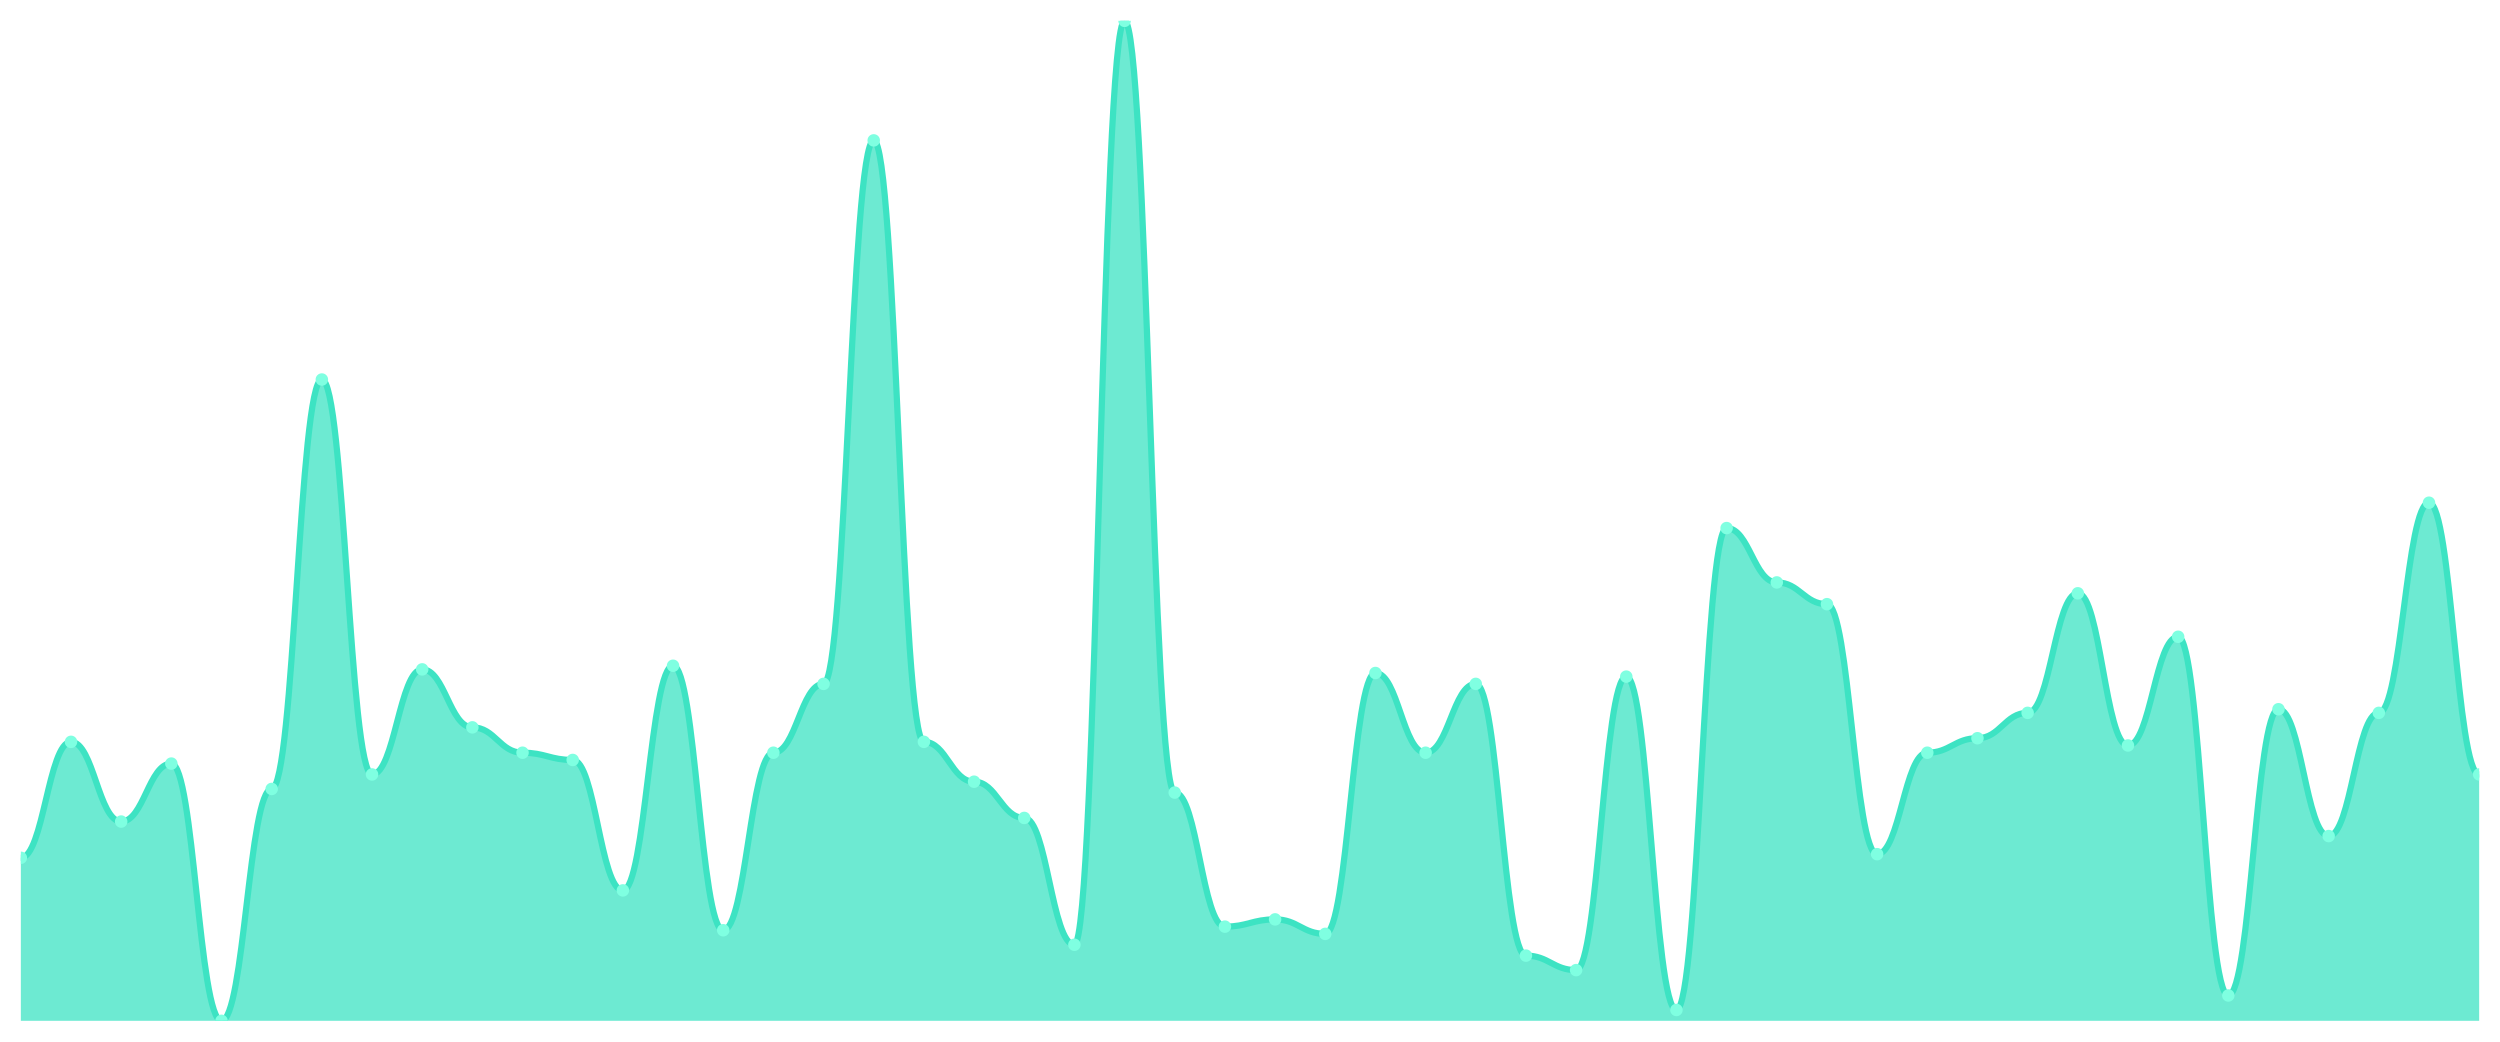
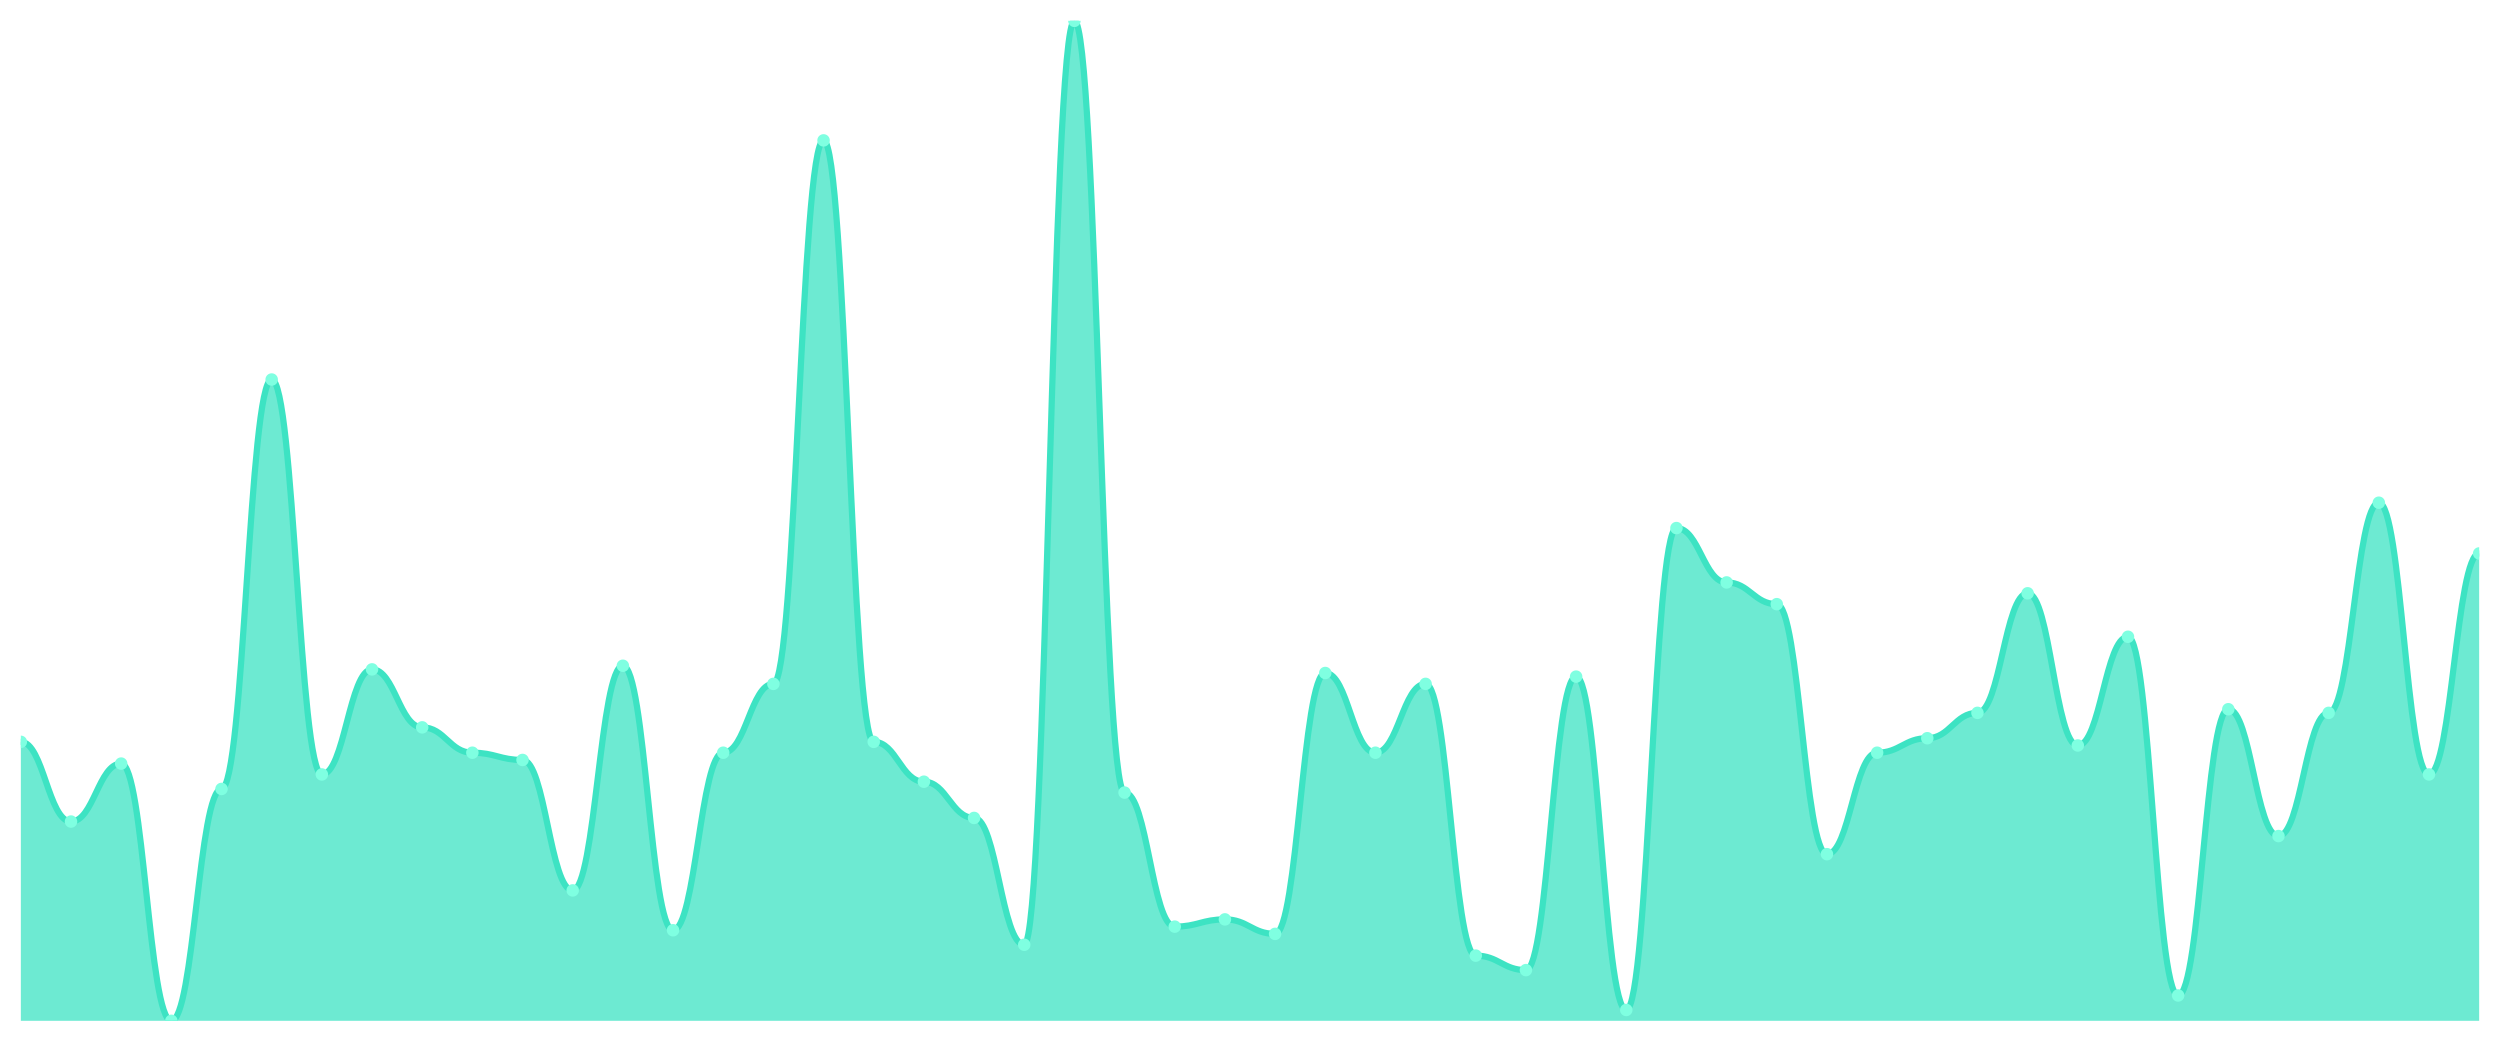
<svg xmlns="http://www.w3.org/2000/svg" viewBox="0 0 1200 500" width="1200" height="500">
  <defs>
    <clipPath id="c">
      <rect x="10" y="10" width="1180" height="480" />
    </clipPath>
  </defs>
  <rect width="1200" height="500" fill="none" />
  <g clip-path="url(#c)">
-     <path d="M 10,490 L 10,411.739 C 20.837,411.739 23.245,356.087 34.082,356.087 C 44.918,356.087 47.327,394.348 58.163,394.348 C 69,394.348 71.408,366.522 82.245,366.522 C 93.082,366.522 95.49,490 106.327,490 C 117.163,490 119.571,378.696 130.408,378.696 C 141.245,378.696 143.653,182.174 154.49,182.174 C 165.327,182.174 167.735,371.739 178.571,371.739 C 189.408,371.739 191.816,321.304 202.653,321.304 C 213.49,321.304 215.898,349.13 226.735,349.13 C 237.571,349.13 239.98,361.304 250.816,361.304 C 261.653,361.304 264.061,364.783 274.898,364.783 C 285.735,364.783 288.143,427.391 298.98,427.391 C 309.816,427.391 312.224,319.565 323.061,319.565 C 333.898,319.565 336.306,446.522 347.143,446.522 C 357.98,446.522 360.388,361.304 371.224,361.304 C 382.061,361.304 384.469,328.261 395.306,328.261 C 406.143,328.261 408.551,67.391 419.388,67.391 C 430.224,67.391 432.633,356.087 443.469,356.087 C 454.306,356.087 456.714,375.217 467.551,375.217 C 478.388,375.217 480.796,392.609 491.633,392.609 C 502.469,392.609 504.878,453.478 515.714,453.478 C 526.551,453.478 528.959,10 539.796,10 C 550.633,10 553.041,380.435 563.878,380.435 C 574.714,380.435 577.122,444.783 587.959,444.783 C 598.796,444.783 601.204,441.304 612.041,441.304 C 622.878,441.304 625.286,448.261 636.122,448.261 C 646.959,448.261 649.367,323.043 660.204,323.043 C 671.041,323.043 673.449,361.304 684.286,361.304 C 695.122,361.304 697.531,328.261 708.367,328.261 C 719.204,328.261 721.612,458.696 732.449,458.696 C 743.286,458.696 745.694,465.652 756.531,465.652 C 767.367,465.652 769.776,324.783 780.612,324.783 C 791.449,324.783 793.857,484.783 804.694,484.783 C 815.531,484.783 817.939,253.478 828.776,253.478 C 839.612,253.478 842.02,279.565 852.857,279.565 C 863.694,279.565 866.102,290 876.939,290 C 887.776,290 890.184,410 901.02,410 C 911.857,410 914.265,361.304 925.102,361.304 C 935.939,361.304 938.347,354.348 949.184,354.348 C 960.02,354.348 962.429,342.174 973.265,342.174 C 984.102,342.174 986.51,284.783 997.347,284.783 C 1008.184,284.783 1010.592,357.826 1021.429,357.826 C 1032.265,357.826 1034.673,305.652 1045.51,305.652 C 1056.347,305.652 1058.755,477.826 1069.592,477.826 C 1080.429,477.826 1082.837,340.435 1093.673,340.435 C 1104.51,340.435 1106.918,401.304 1117.755,401.304 C 1128.592,401.304 1131,342.174 1141.837,342.174 C 1152.673,342.174 1155.082,241.304 1165.918,241.304 C 1176.755,241.304 1179.163,371.739 1190,371.739 L 1190,490 Z" fill="rgba(61,227,195,0.75)" />
-     <path d="M 10,411.739 C 20.837,411.739 23.245,356.087 34.082,356.087 C 44.918,356.087 47.327,394.348 58.163,394.348 C 69,394.348 71.408,366.522 82.245,366.522 C 93.082,366.522 95.49,490 106.327,490 C 117.163,490 119.571,378.696 130.408,378.696 C 141.245,378.696 143.653,182.174 154.49,182.174 C 165.327,182.174 167.735,371.739 178.571,371.739 C 189.408,371.739 191.816,321.304 202.653,321.304 C 213.49,321.304 215.898,349.13 226.735,349.13 C 237.571,349.13 239.98,361.304 250.816,361.304 C 261.653,361.304 264.061,364.783 274.898,364.783 C 285.735,364.783 288.143,427.391 298.98,427.391 C 309.816,427.391 312.224,319.565 323.061,319.565 C 333.898,319.565 336.306,446.522 347.143,446.522 C 357.98,446.522 360.388,361.304 371.224,361.304 C 382.061,361.304 384.469,328.261 395.306,328.261 C 406.143,328.261 408.551,67.391 419.388,67.391 C 430.224,67.391 432.633,356.087 443.469,356.087 C 454.306,356.087 456.714,375.217 467.551,375.217 C 478.388,375.217 480.796,392.609 491.633,392.609 C 502.469,392.609 504.878,453.478 515.714,453.478 C 526.551,453.478 528.959,10 539.796,10 C 550.633,10 553.041,380.435 563.878,380.435 C 574.714,380.435 577.122,444.783 587.959,444.783 C 598.796,444.783 601.204,441.304 612.041,441.304 C 622.878,441.304 625.286,448.261 636.122,448.261 C 646.959,448.261 649.367,323.043 660.204,323.043 C 671.041,323.043 673.449,361.304 684.286,361.304 C 695.122,361.304 697.531,328.261 708.367,328.261 C 719.204,328.261 721.612,458.696 732.449,458.696 C 743.286,458.696 745.694,465.652 756.531,465.652 C 767.367,465.652 769.776,324.783 780.612,324.783 C 791.449,324.783 793.857,484.783 804.694,484.783 C 815.531,484.783 817.939,253.478 828.776,253.478 C 839.612,253.478 842.02,279.565 852.857,279.565 C 863.694,279.565 866.102,290 876.939,290 C 887.776,290 890.184,410 901.02,410 C 911.857,410 914.265,361.304 925.102,361.304 C 935.939,361.304 938.347,354.348 949.184,354.348 C 960.02,354.348 962.429,342.174 973.265,342.174 C 984.102,342.174 986.51,284.783 997.347,284.783 C 1008.184,284.783 1010.592,357.826 1021.429,357.826 C 1032.265,357.826 1034.673,305.652 1045.51,305.652 C 1056.347,305.652 1058.755,477.826 1069.592,477.826 C 1080.429,477.826 1082.837,340.435 1093.673,340.435 C 1104.51,340.435 1106.918,401.304 1117.755,401.304 C 1128.592,401.304 1131,342.174 1141.837,342.174 C 1152.673,342.174 1155.082,241.304 1165.918,241.304 C 1176.755,241.304 1179.163,371.739 1190,371.739" fill="none" stroke="#3de3c3" stroke-width="3" stroke-linecap="round" stroke-linejoin="round" />
-     <circle cx="10" cy="411.739" r="3" fill="#7fffe1" />
-     <circle cx="34.082" cy="356.087" r="3" fill="#7fffe1" />
-     <circle cx="58.163" cy="394.348" r="3" fill="#7fffe1" />
-     <circle cx="82.245" cy="366.522" r="3" fill="#7fffe1" />
-     <circle cx="106.327" cy="490" r="3" fill="#7fffe1" />
-     <circle cx="130.408" cy="378.696" r="3" fill="#7fffe1" />
-     <circle cx="154.49" cy="182.174" r="3" fill="#7fffe1" />
-     <circle cx="178.571" cy="371.739" r="3" fill="#7fffe1" />
-     <circle cx="202.653" cy="321.304" r="3" fill="#7fffe1" />
-     <circle cx="226.735" cy="349.13" r="3" fill="#7fffe1" />
-     <circle cx="250.816" cy="361.304" r="3" fill="#7fffe1" />
-     <circle cx="274.898" cy="364.783" r="3" fill="#7fffe1" />
-     <circle cx="298.98" cy="427.391" r="3" fill="#7fffe1" />
-     <circle cx="323.061" cy="319.565" r="3" fill="#7fffe1" />
-     <circle cx="347.143" cy="446.522" r="3" fill="#7fffe1" />
-     <circle cx="371.224" cy="361.304" r="3" fill="#7fffe1" />
-     <circle cx="395.306" cy="328.261" r="3" fill="#7fffe1" />
-     <circle cx="419.388" cy="67.391" r="3" fill="#7fffe1" />
-     <circle cx="443.469" cy="356.087" r="3" fill="#7fffe1" />
-     <circle cx="467.551" cy="375.217" r="3" fill="#7fffe1" />
-     <circle cx="491.633" cy="392.609" r="3" fill="#7fffe1" />
-     <circle cx="515.714" cy="453.478" r="3" fill="#7fffe1" />
-     <circle cx="539.796" cy="10" r="3" fill="#7fffe1" />
-     <circle cx="563.878" cy="380.435" r="3" fill="#7fffe1" />
-     <circle cx="587.959" cy="444.783" r="3" fill="#7fffe1" />
-     <circle cx="612.041" cy="441.304" r="3" fill="#7fffe1" />
-     <circle cx="636.122" cy="448.261" r="3" fill="#7fffe1" />
-     <circle cx="660.204" cy="323.043" r="3" fill="#7fffe1" />
-     <circle cx="684.286" cy="361.304" r="3" fill="#7fffe1" />
-     <circle cx="708.367" cy="328.261" r="3" fill="#7fffe1" />
-     <circle cx="732.449" cy="458.696" r="3" fill="#7fffe1" />
-     <circle cx="756.531" cy="465.652" r="3" fill="#7fffe1" />
-     <circle cx="780.612" cy="324.783" r="3" fill="#7fffe1" />
-     <circle cx="804.694" cy="484.783" r="3" fill="#7fffe1" />
-     <circle cx="828.776" cy="253.478" r="3" fill="#7fffe1" />
-     <circle cx="852.857" cy="279.565" r="3" fill="#7fffe1" />
-     <circle cx="876.939" cy="290" r="3" fill="#7fffe1" />
-     <circle cx="901.02" cy="410" r="3" fill="#7fffe1" />
-     <circle cx="925.102" cy="361.304" r="3" fill="#7fffe1" />
-     <circle cx="949.184" cy="354.348" r="3" fill="#7fffe1" />
-     <circle cx="973.265" cy="342.174" r="3" fill="#7fffe1" />
-     <circle cx="997.347" cy="284.783" r="3" fill="#7fffe1" />
-     <circle cx="1021.429" cy="357.826" r="3" fill="#7fffe1" />
-     <circle cx="1045.51" cy="305.652" r="3" fill="#7fffe1" />
-     <circle cx="1069.592" cy="477.826" r="3" fill="#7fffe1" />
-     <circle cx="1093.673" cy="340.435" r="3" fill="#7fffe1" />
-     <circle cx="1117.755" cy="401.304" r="3" fill="#7fffe1" />
-     <circle cx="1141.837" cy="342.174" r="3" fill="#7fffe1" />
-     <circle cx="1165.918" cy="241.304" r="3" fill="#7fffe1" />
-     <circle cx="1190" cy="371.739" r="3" fill="#7fffe1" />
+     <path d="M 10,490 L 10,356.087 C 20.837,356.087 23.245,394.348 34.082,394.348 C 44.918,394.348 47.327,366.522 58.163,366.522 C 69,366.522 71.408,490 82.245,490 C 93.082,490 95.49,378.696 106.327,378.696 C 117.163,378.696 119.571,182.174 130.408,182.174 C 141.245,182.174 143.653,371.739 154.49,371.739 C 165.327,371.739 167.735,321.304 178.571,321.304 C 189.408,321.304 191.816,349.13 202.653,349.13 C 213.49,349.13 215.898,361.304 226.735,361.304 C 237.571,361.304 239.98,364.783 250.816,364.783 C 261.653,364.783 264.061,427.391 274.898,427.391 C 285.735,427.391 288.143,319.565 298.98,319.565 C 309.816,319.565 312.224,446.522 323.061,446.522 C 333.898,446.522 336.306,361.304 347.143,361.304 C 357.98,361.304 360.388,328.261 371.224,328.261 C 382.061,328.261 384.469,67.391 395.306,67.391 C 406.143,67.391 408.551,356.087 419.388,356.087 C 430.224,356.087 432.633,375.217 443.469,375.217 C 454.306,375.217 456.714,392.609 467.551,392.609 C 478.388,392.609 480.796,453.478 491.633,453.478 C 502.469,453.478 504.878,10 515.714,10 C 526.551,10 528.959,380.435 539.796,380.435 C 550.633,380.435 553.041,444.783 563.878,444.783 C 574.714,444.783 577.122,441.304 587.959,441.304 C 598.796,441.304 601.204,448.261 612.041,448.261 C 622.878,448.261 625.286,323.043 636.122,323.043 C 646.959,323.043 649.367,361.304 660.204,361.304 C 671.041,361.304 673.449,328.261 684.286,328.261 C 695.122,328.261 697.531,458.696 708.367,458.696 C 719.204,458.696 721.612,465.652 732.449,465.652 C 743.286,465.652 745.694,324.783 756.531,324.783 C 767.367,324.783 769.776,484.783 780.612,484.783 C 791.449,484.783 793.857,253.478 804.694,253.478 C 815.531,253.478 817.939,279.565 828.776,279.565 C 839.612,279.565 842.02,290 852.857,290 C 863.694,290 866.102,410 876.939,410 C 887.776,410 890.184,361.304 901.02,361.304 C 911.857,361.304 914.265,354.348 925.102,354.348 C 935.939,354.348 938.347,342.174 949.184,342.174 C 960.02,342.174 962.429,284.783 973.265,284.783 C 984.102,284.783 986.51,357.826 997.347,357.826 C 1008.184,357.826 1010.592,305.652 1021.429,305.652 C 1032.265,305.652 1034.673,477.826 1045.51,477.826 C 1056.347,477.826 1058.755,340.435 1069.592,340.435 C 1080.429,340.435 1082.837,401.304 1093.673,401.304 C 1104.51,401.304 1106.918,342.174 1117.755,342.174 C 1128.592,342.174 1131,241.304 1141.837,241.304 C 1152.673,241.304 1155.082,371.739 1165.918,371.739 C 1176.755,371.739 1179.163,265.652 1190,265.652 L 1190,490 Z" fill="rgba(61,227,195,0.75)" />
+     <path d="M 10,356.087 C 20.837,356.087 23.245,394.348 34.082,394.348 C 44.918,394.348 47.327,366.522 58.163,366.522 C 69,366.522 71.408,490 82.245,490 C 93.082,490 95.49,378.696 106.327,378.696 C 117.163,378.696 119.571,182.174 130.408,182.174 C 141.245,182.174 143.653,371.739 154.49,371.739 C 165.327,371.739 167.735,321.304 178.571,321.304 C 189.408,321.304 191.816,349.13 202.653,349.13 C 213.49,349.13 215.898,361.304 226.735,361.304 C 237.571,361.304 239.98,364.783 250.816,364.783 C 261.653,364.783 264.061,427.391 274.898,427.391 C 285.735,427.391 288.143,319.565 298.98,319.565 C 309.816,319.565 312.224,446.522 323.061,446.522 C 333.898,446.522 336.306,361.304 347.143,361.304 C 357.98,361.304 360.388,328.261 371.224,328.261 C 382.061,328.261 384.469,67.391 395.306,67.391 C 406.143,67.391 408.551,356.087 419.388,356.087 C 430.224,356.087 432.633,375.217 443.469,375.217 C 454.306,375.217 456.714,392.609 467.551,392.609 C 478.388,392.609 480.796,453.478 491.633,453.478 C 502.469,453.478 504.878,10 515.714,10 C 526.551,10 528.959,380.435 539.796,380.435 C 550.633,380.435 553.041,444.783 563.878,444.783 C 574.714,444.783 577.122,441.304 587.959,441.304 C 598.796,441.304 601.204,448.261 612.041,448.261 C 622.878,448.261 625.286,323.043 636.122,323.043 C 646.959,323.043 649.367,361.304 660.204,361.304 C 671.041,361.304 673.449,328.261 684.286,328.261 C 695.122,328.261 697.531,458.696 708.367,458.696 C 719.204,458.696 721.612,465.652 732.449,465.652 C 743.286,465.652 745.694,324.783 756.531,324.783 C 767.367,324.783 769.776,484.783 780.612,484.783 C 791.449,484.783 793.857,253.478 804.694,253.478 C 815.531,253.478 817.939,279.565 828.776,279.565 C 839.612,279.565 842.02,290 852.857,290 C 863.694,290 866.102,410 876.939,410 C 887.776,410 890.184,361.304 901.02,361.304 C 911.857,361.304 914.265,354.348 925.102,354.348 C 935.939,354.348 938.347,342.174 949.184,342.174 C 960.02,342.174 962.429,284.783 973.265,284.783 C 984.102,284.783 986.51,357.826 997.347,357.826 C 1008.184,357.826 1010.592,305.652 1021.429,305.652 C 1032.265,305.652 1034.673,477.826 1045.51,477.826 C 1056.347,477.826 1058.755,340.435 1069.592,340.435 C 1080.429,340.435 1082.837,401.304 1093.673,401.304 C 1104.51,401.304 1106.918,342.174 1117.755,342.174 C 1128.592,342.174 1131,241.304 1141.837,241.304 C 1152.673,241.304 1155.082,371.739 1165.918,371.739 C 1176.755,371.739 1179.163,265.652 1190,265.652" fill="none" stroke="#3de3c3" stroke-width="3" stroke-linecap="round" stroke-linejoin="round" />
+     <circle cx="10" cy="356.087" r="3" fill="#7fffe1" />
+     <circle cx="34.082" cy="394.348" r="3" fill="#7fffe1" />
+     <circle cx="58.163" cy="366.522" r="3" fill="#7fffe1" />
+     <circle cx="82.245" cy="490" r="3" fill="#7fffe1" />
+     <circle cx="106.327" cy="378.696" r="3" fill="#7fffe1" />
+     <circle cx="130.408" cy="182.174" r="3" fill="#7fffe1" />
+     <circle cx="154.49" cy="371.739" r="3" fill="#7fffe1" />
+     <circle cx="178.571" cy="321.304" r="3" fill="#7fffe1" />
+     <circle cx="202.653" cy="349.13" r="3" fill="#7fffe1" />
+     <circle cx="226.735" cy="361.304" r="3" fill="#7fffe1" />
+     <circle cx="250.816" cy="364.783" r="3" fill="#7fffe1" />
+     <circle cx="274.898" cy="427.391" r="3" fill="#7fffe1" />
+     <circle cx="298.98" cy="319.565" r="3" fill="#7fffe1" />
+     <circle cx="323.061" cy="446.522" r="3" fill="#7fffe1" />
+     <circle cx="347.143" cy="361.304" r="3" fill="#7fffe1" />
+     <circle cx="371.224" cy="328.261" r="3" fill="#7fffe1" />
+     <circle cx="395.306" cy="67.391" r="3" fill="#7fffe1" />
+     <circle cx="419.388" cy="356.087" r="3" fill="#7fffe1" />
+     <circle cx="443.469" cy="375.217" r="3" fill="#7fffe1" />
+     <circle cx="467.551" cy="392.609" r="3" fill="#7fffe1" />
+     <circle cx="491.633" cy="453.478" r="3" fill="#7fffe1" />
+     <circle cx="515.714" cy="10" r="3" fill="#7fffe1" />
+     <circle cx="539.796" cy="380.435" r="3" fill="#7fffe1" />
+     <circle cx="563.878" cy="444.783" r="3" fill="#7fffe1" />
+     <circle cx="587.959" cy="441.304" r="3" fill="#7fffe1" />
+     <circle cx="612.041" cy="448.261" r="3" fill="#7fffe1" />
+     <circle cx="636.122" cy="323.043" r="3" fill="#7fffe1" />
+     <circle cx="660.204" cy="361.304" r="3" fill="#7fffe1" />
+     <circle cx="684.286" cy="328.261" r="3" fill="#7fffe1" />
+     <circle cx="708.367" cy="458.696" r="3" fill="#7fffe1" />
+     <circle cx="732.449" cy="465.652" r="3" fill="#7fffe1" />
+     <circle cx="756.531" cy="324.783" r="3" fill="#7fffe1" />
+     <circle cx="780.612" cy="484.783" r="3" fill="#7fffe1" />
+     <circle cx="804.694" cy="253.478" r="3" fill="#7fffe1" />
+     <circle cx="828.776" cy="279.565" r="3" fill="#7fffe1" />
+     <circle cx="852.857" cy="290" r="3" fill="#7fffe1" />
+     <circle cx="876.939" cy="410" r="3" fill="#7fffe1" />
+     <circle cx="901.02" cy="361.304" r="3" fill="#7fffe1" />
+     <circle cx="925.102" cy="354.348" r="3" fill="#7fffe1" />
+     <circle cx="949.184" cy="342.174" r="3" fill="#7fffe1" />
+     <circle cx="973.265" cy="284.783" r="3" fill="#7fffe1" />
+     <circle cx="997.347" cy="357.826" r="3" fill="#7fffe1" />
+     <circle cx="1021.429" cy="305.652" r="3" fill="#7fffe1" />
+     <circle cx="1045.51" cy="477.826" r="3" fill="#7fffe1" />
+     <circle cx="1069.592" cy="340.435" r="3" fill="#7fffe1" />
+     <circle cx="1093.673" cy="401.304" r="3" fill="#7fffe1" />
+     <circle cx="1117.755" cy="342.174" r="3" fill="#7fffe1" />
+     <circle cx="1141.837" cy="241.304" r="3" fill="#7fffe1" />
+     <circle cx="1165.918" cy="371.739" r="3" fill="#7fffe1" />
+     <circle cx="1190" cy="265.652" r="3" fill="#7fffe1" />
  </g>
</svg>
